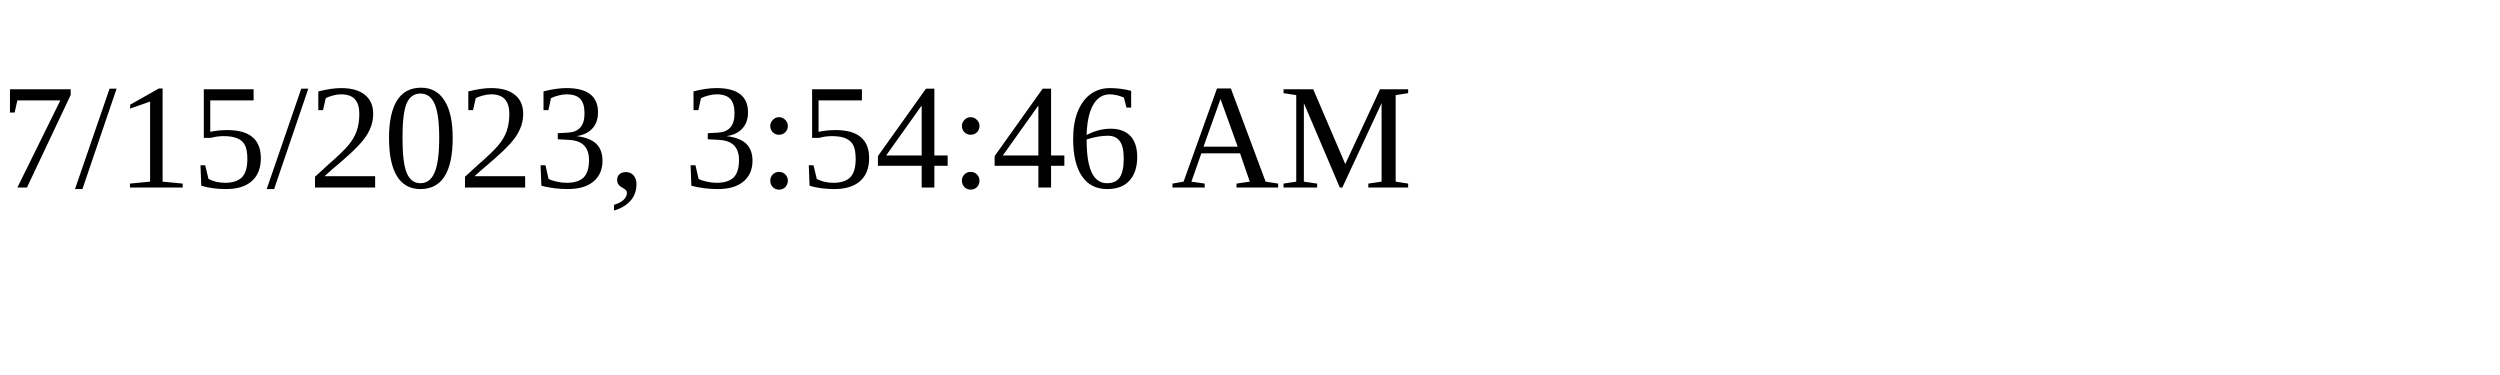
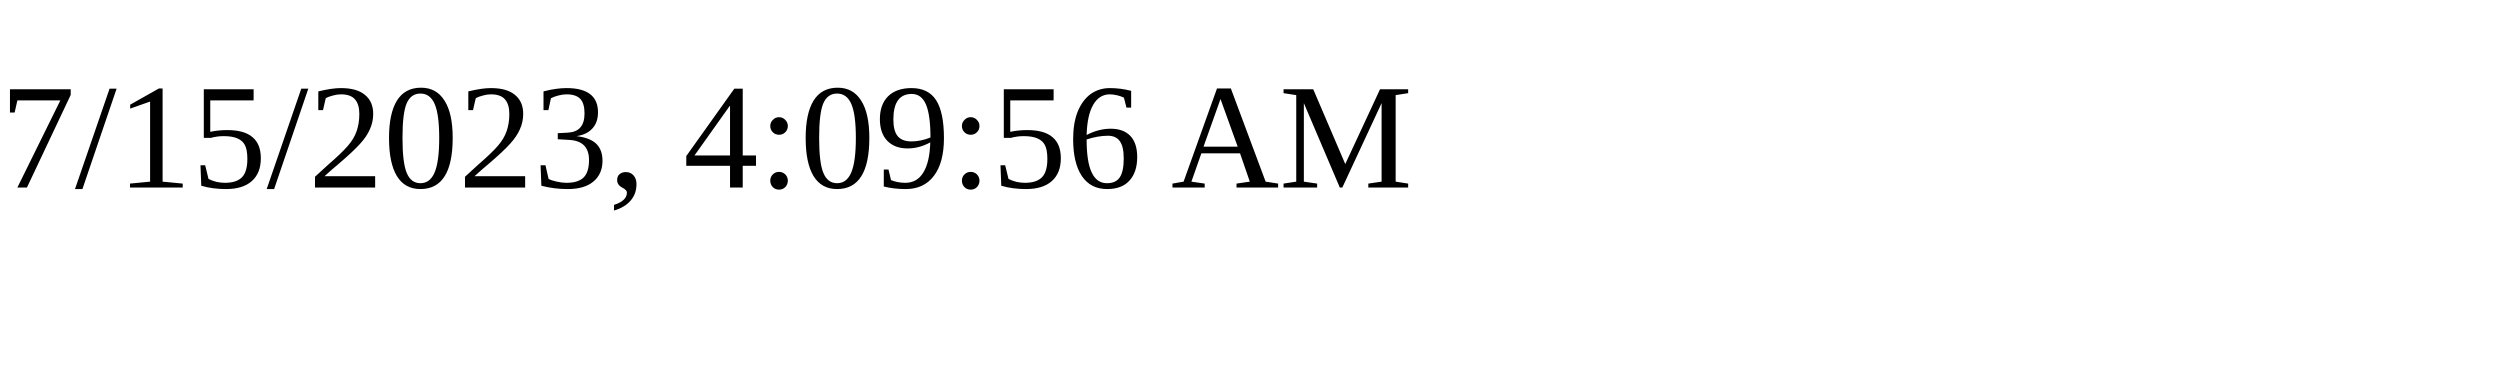
<svg xmlns="http://www.w3.org/2000/svg" height="30" width="200">
-   <text x="0" y="15">7/15/2023, 3:54:46 AM</text>
+   <text x="0" y="15">7/15/2023, 4:09:56 AM</text>
</svg>
